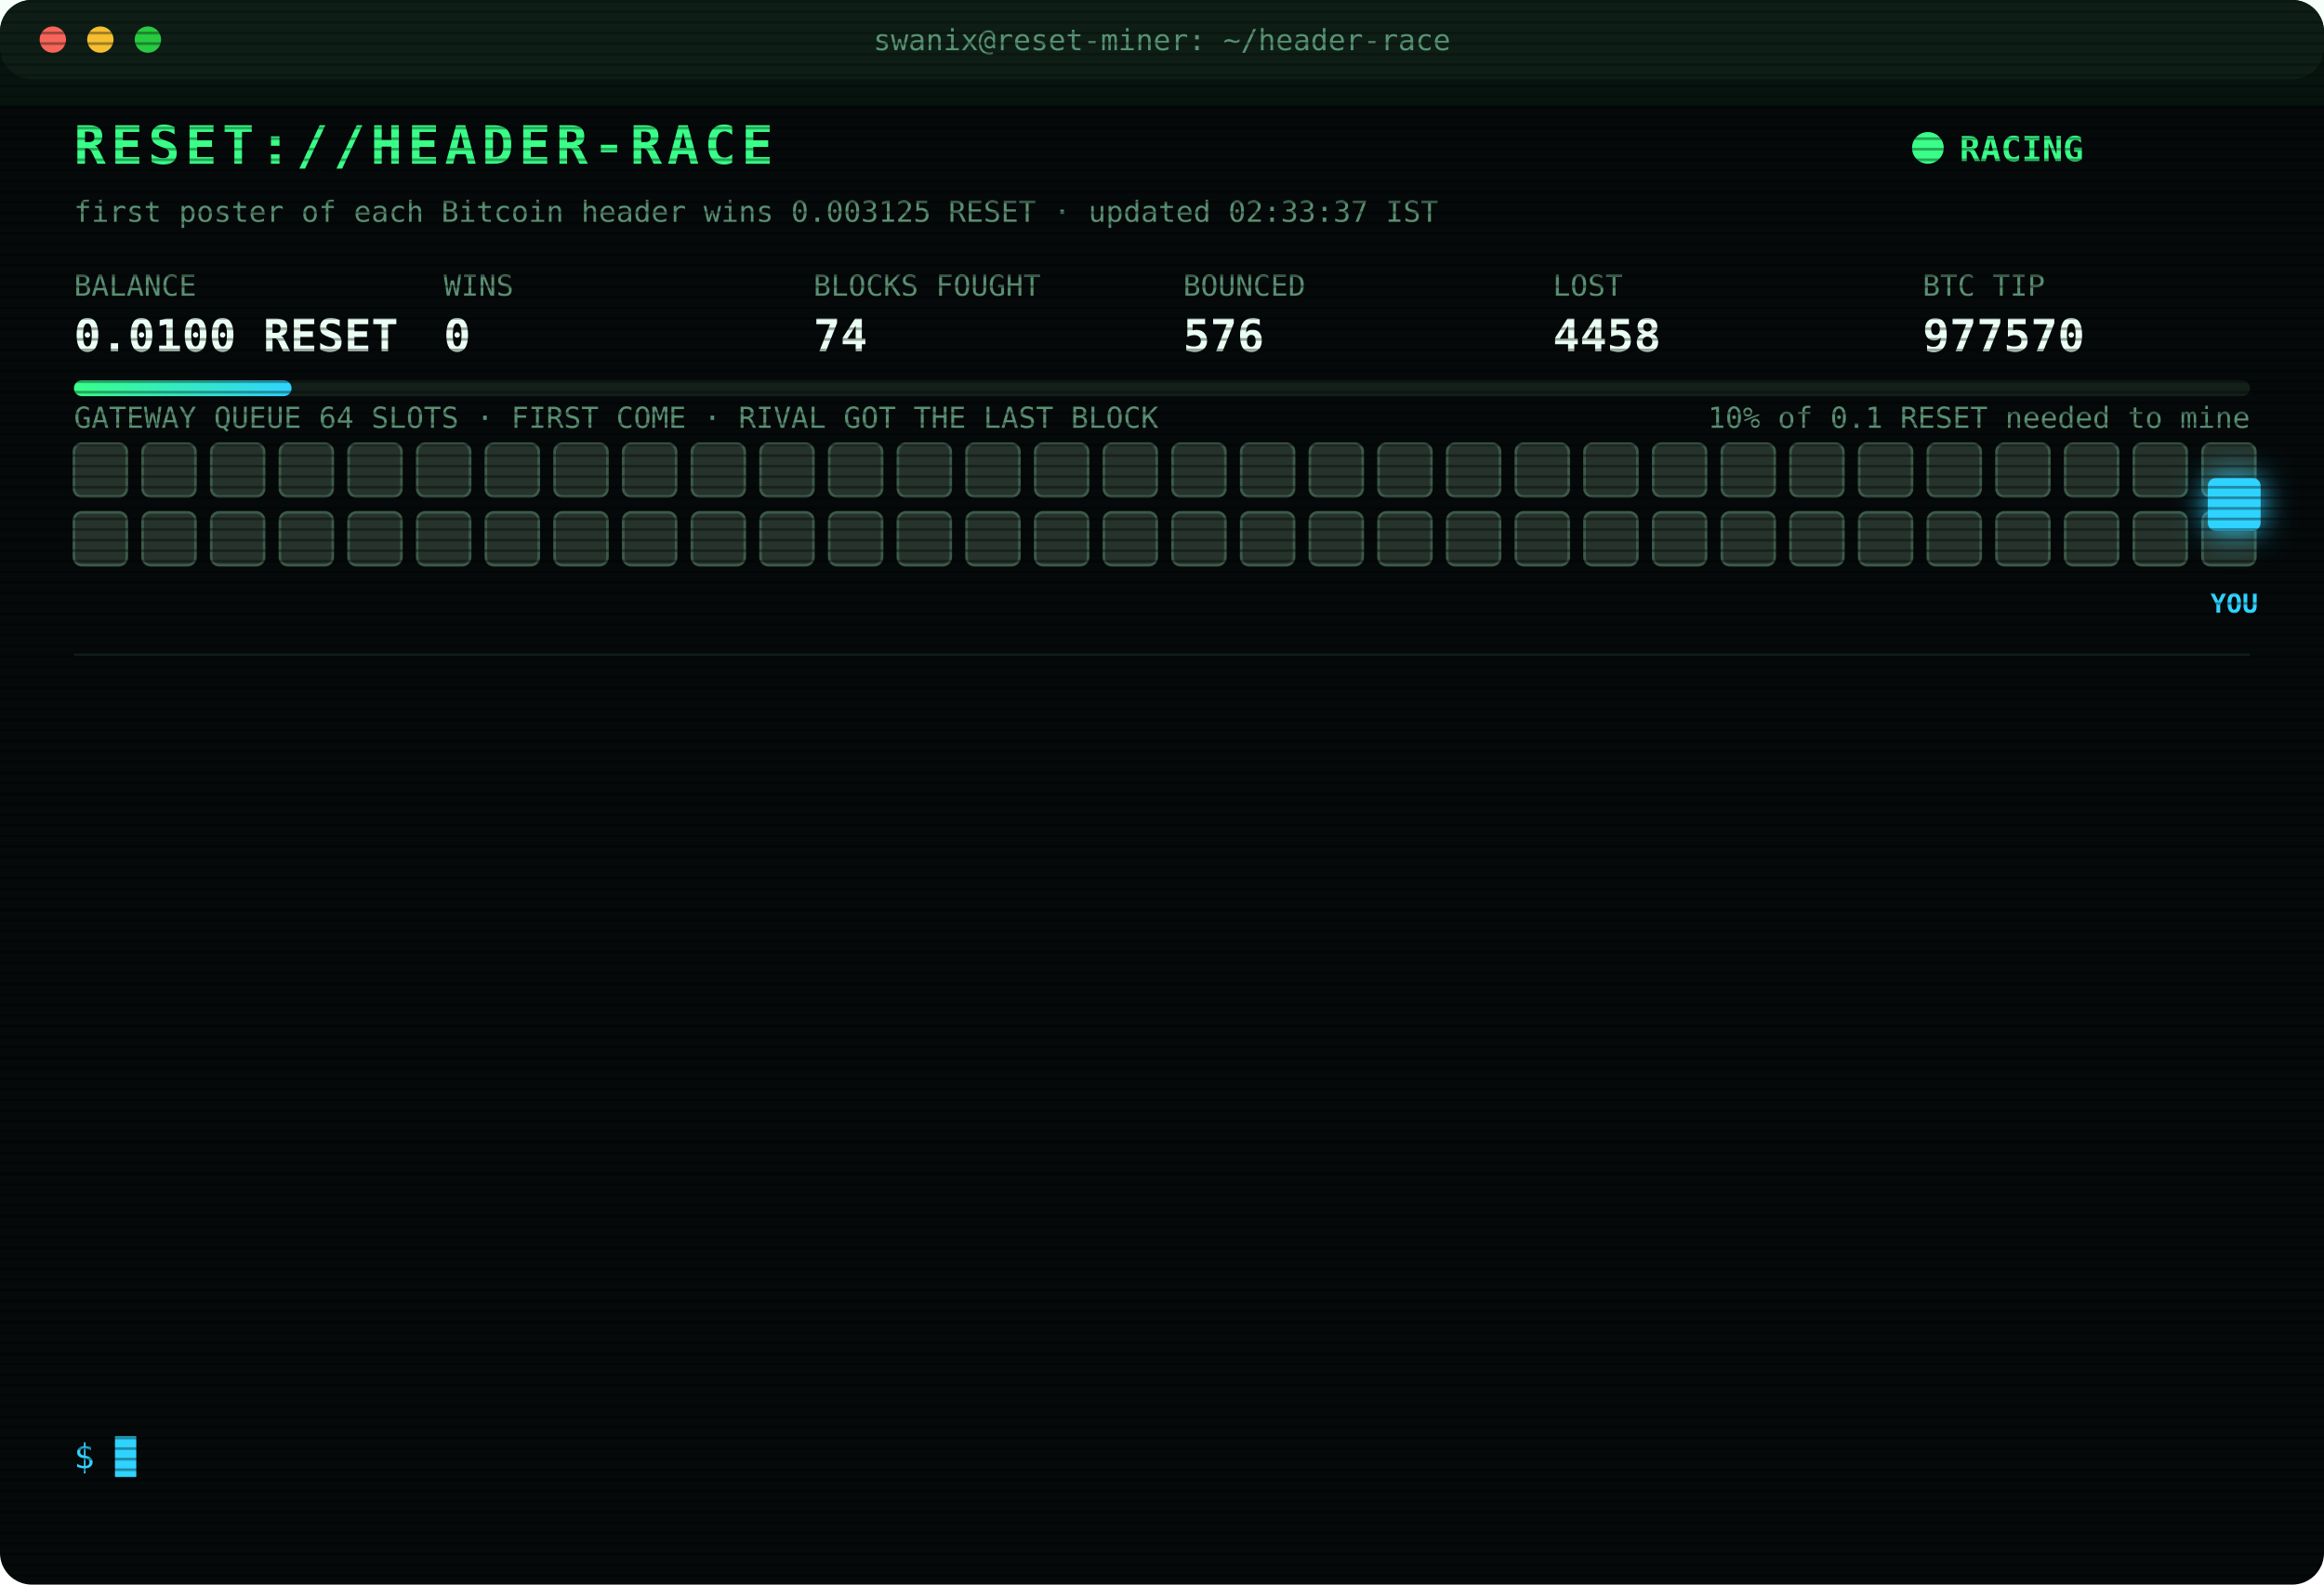
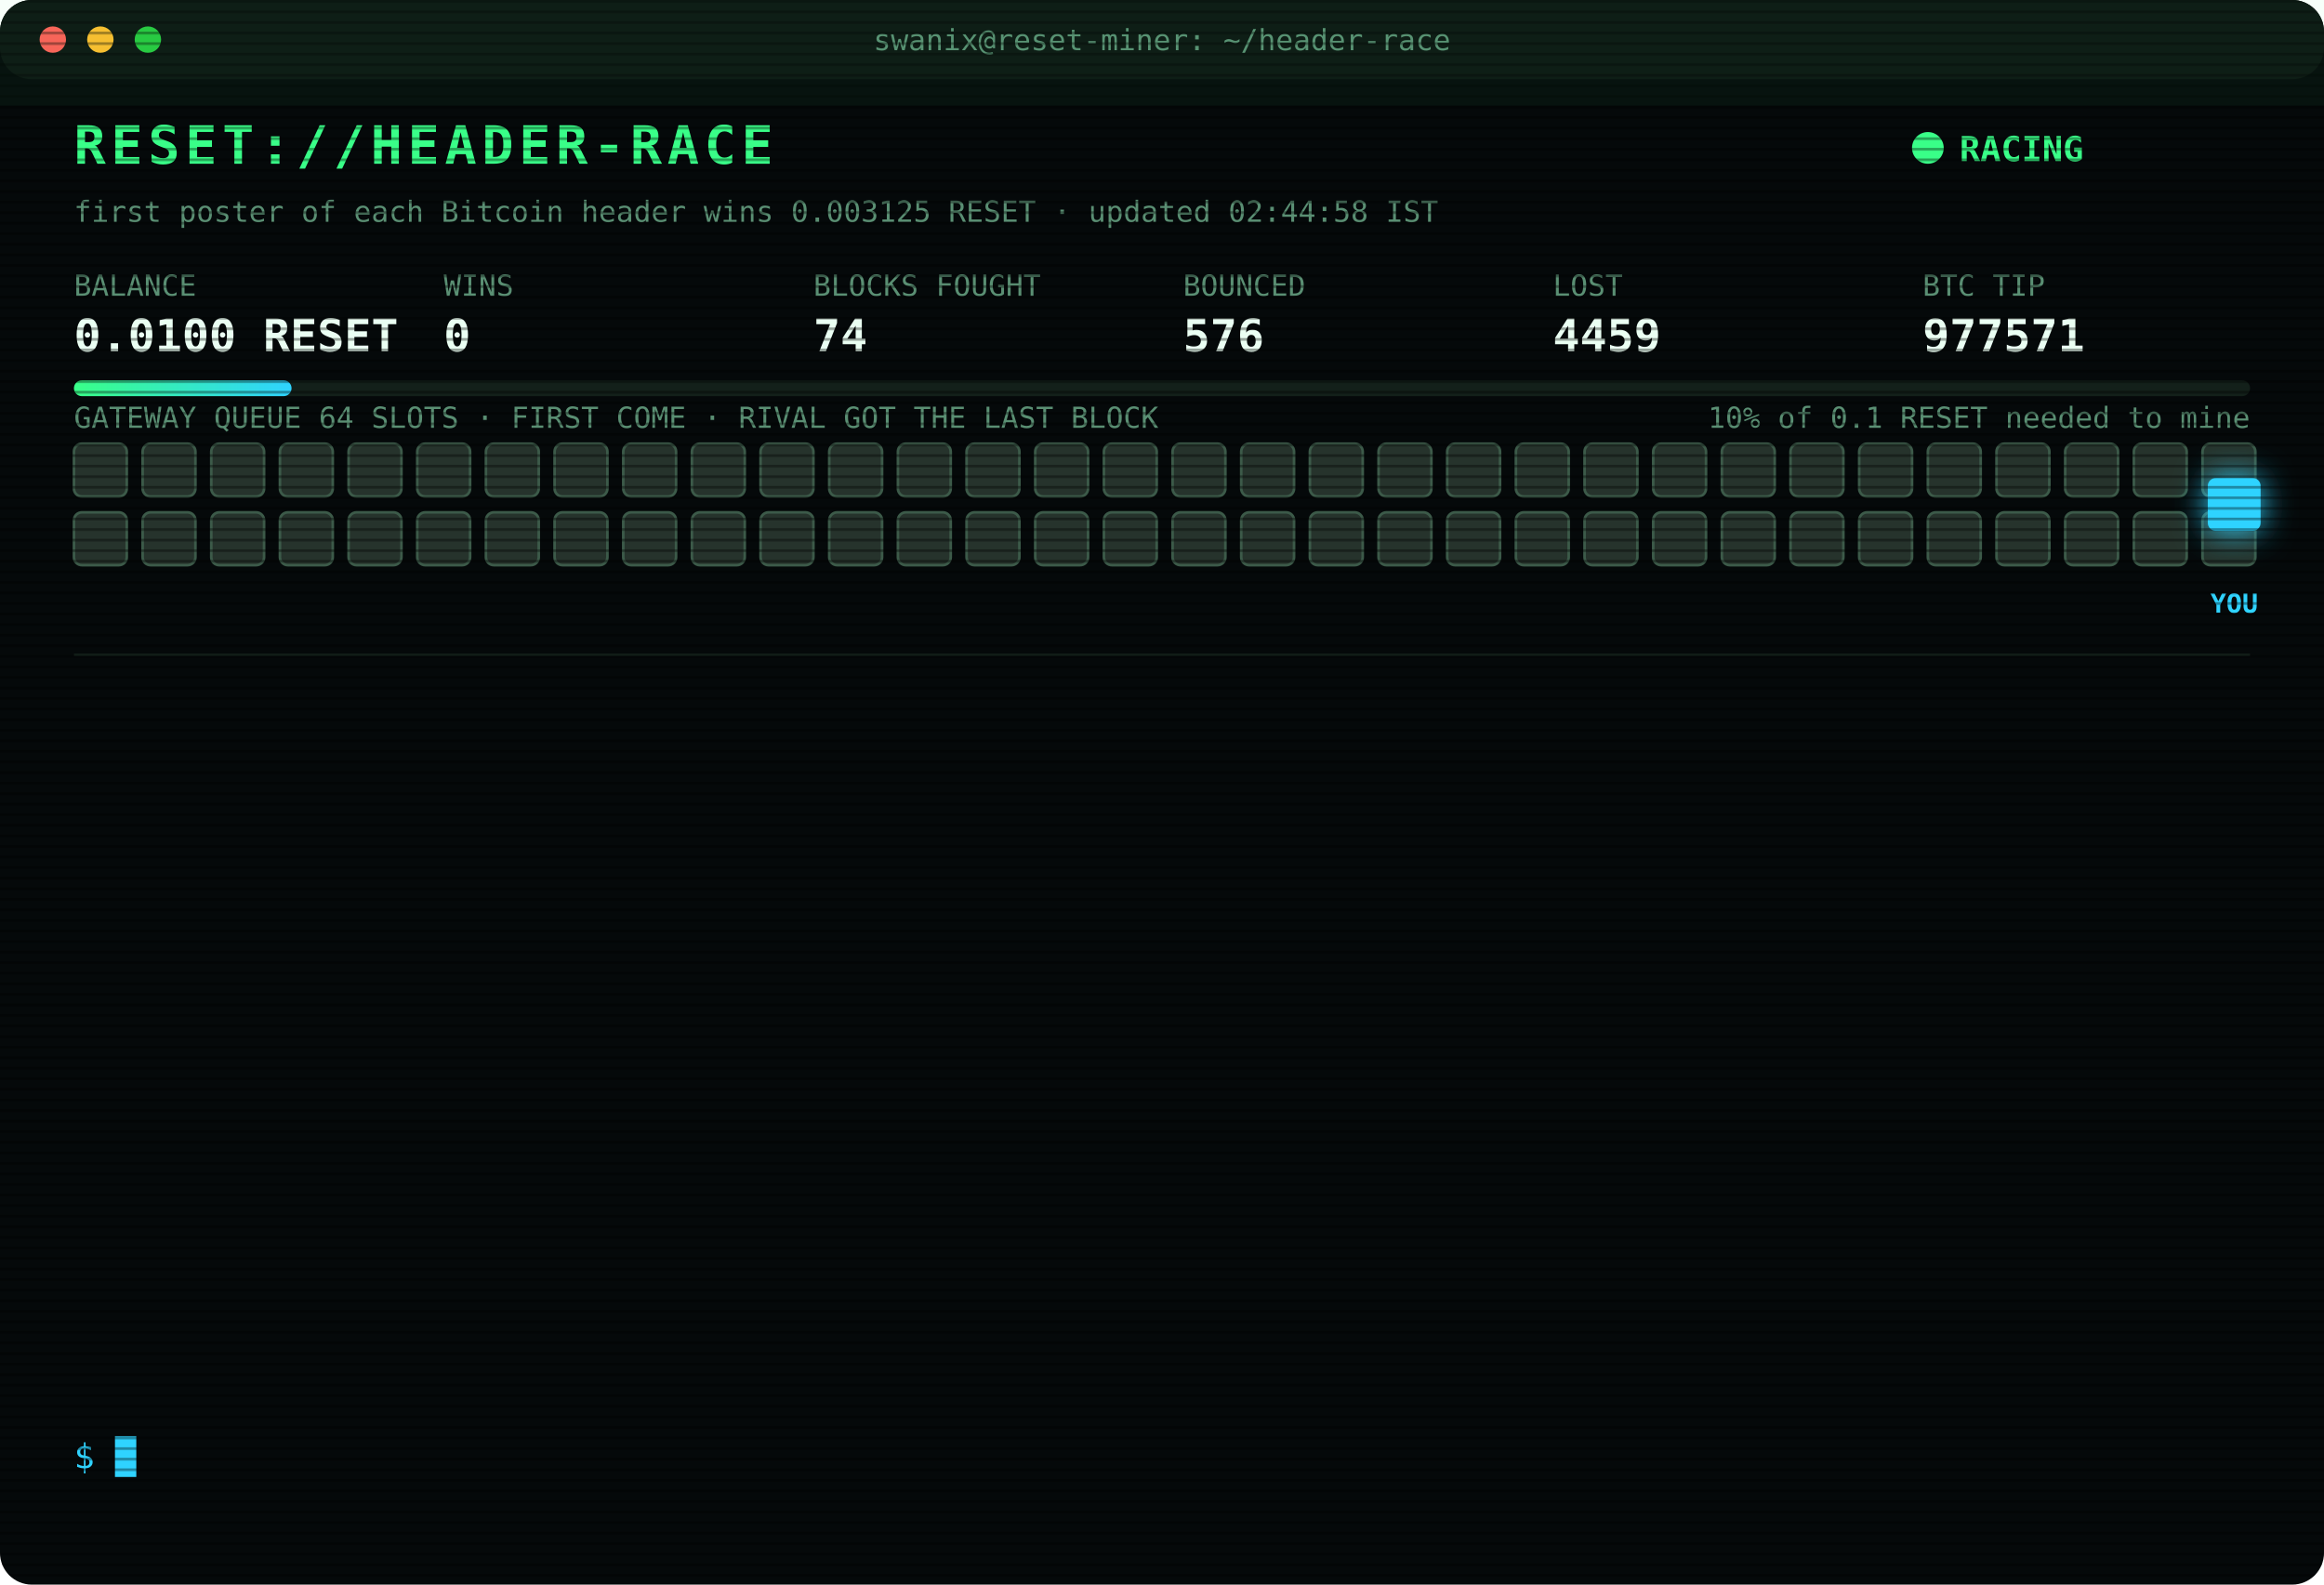
<svg xmlns="http://www.w3.org/2000/svg" width="880" height="600" viewBox="0 0 880 600" font-family="ui-monospace,SFMono-Regular,Menlo,Consolas,monospace">
  <style>
text{font-size:13px;fill:#7CFFB2}
.title{font-size:20px;font-weight:700;fill:#39FF88;letter-spacing:2px;animation:glitch 3s infinite steps(1)}
.sub{fill:#2fd3ff}.k{fill:#5a8f73;font-size:11px}.v{font-size:17px;font-weight:700;fill:#eafff3}
.ts{fill:#3f6b56}.boot{fill:#2fd3ff}.dim{fill:#5a8f73}.bad{fill:#ff4d6d}.warn{fill:#ffd23f}.mag{fill:#ff5cf0}.win{fill:#39FF88;font-weight:700}
.tag{font-size:10px;fill:#2fd3ff;font-weight:700}
.rival{fill:#26332c;stroke:#3c5a49;animation:jam 1.2s infinite alternate}
.idle{fill:#141c18;stroke:#22302a;animation:breathe 4s infinite}
.me{fill:#2fd3ff;filter:drop-shadow(0 0 6px #2fd3ff)}
.hover{animation:nudge 1.1s infinite ease-in-out}.bounce{animation:kick 1.4s infinite}
.ln{opacity:0;animation:in .4s forwards}
.cur{animation:blink 1s infinite steps(1)}
.scan{animation:scan 6s infinite linear}
.led{animation:blink 1.4s infinite}
@keyframes in{from{opacity:0;transform:translateX(-6px)}to{opacity:1;transform:none}}
@keyframes blink{50%{opacity:0}}
@keyframes jam{to{fill:#33463b}}
@keyframes breathe{50%{opacity:.4}}
@keyframes nudge{50%{transform:translateX(-10px)}}
@keyframes kick{0%,100%{transform:none}30%{transform:translateX(-14px)}55%{transform:translateX(10px) translateY(-6px)}}
@keyframes glitch{0%,92%{transform:none}93%{transform:translateX(2px);fill:#ff4d6d}95%{transform:translateX(-2px);fill:#2fd3ff}97%{transform:none}}
@keyframes scan{from{transform:translateY(-40px)}to{transform:translateY(600px)}}
</style>
  <defs>
    <pattern id="sl" width="4" height="4" patternUnits="userSpaceOnUse">
      <rect width="4" height="1" fill="#000" opacity=".35" />
    </pattern>
    <linearGradient id="bar">
      <stop offset="0" stop-color="#39FF88" />
      <stop offset="1" stop-color="#2fd3ff" />
    </linearGradient>
  </defs>
  <rect width="880" height="600" rx="12" fill="#05090a" />
  <rect width="880" height="30" rx="12" fill="#0d1512" />
  <circle cx="20" cy="15" r="5" fill="#ff5f57" />
  <circle cx="38" cy="15" r="5" fill="#febc2e" />
  <circle cx="56" cy="15" r="5" fill="#28c840" />
  <text x="440" y="19" text-anchor="middle" class="k">swanix@reset-miner: ~/header-race</text>
  <text x="28" y="62" class="title">RESET://HEADER-RACE</text>
  <circle class="led" cx="730" cy="56" r="6" fill="#39FF88" />
  <text x="742" y="61" class="win">RACING</text>
-   <text x="28" y="84" class="k">first poster of each Bitcoin header wins 0.003125 RESET · updated 02:33:37 IST</text>
+   <text x="28" y="84" class="k">first poster of each Bitcoin header wins 0.003125 RESET · updated 02:44:58 IST</text>
  <text x="28" y="112" class="k">BALANCE</text>
  <text x="28" y="133" class="v">0.0100 RESET</text>
  <text x="168" y="112" class="k">WINS</text>
  <text x="168" y="133" class="v">0</text>
  <text x="308" y="112" class="k">BLOCKS FOUGHT</text>
  <text x="308" y="133" class="v">74</text>
  <text x="448" y="112" class="k">BOUNCED</text>
  <text x="448" y="133" class="v">576</text>
  <text x="588" y="112" class="k">LOST</text>
-   <text x="588" y="133" class="v">4458</text>
+   <text x="588" y="133" class="v">4459</text>
  <text x="728" y="112" class="k">BTC TIP</text>
-   <text x="728" y="133" class="v">977570</text>
+   <text x="728" y="133" class="v">977571</text>
  <rect x="28" y="144" width="824" height="6" rx="3" fill="#13201a" />
  <rect x="28" y="144" width="82.4" height="6" rx="3" fill="url(#bar)" />
  <text x="852" y="162" text-anchor="end" class="k">10% of 0.1 RESET needed to mine</text>
  <text x="28" y="162" class="k">GATEWAY QUEUE 64 SLOTS · FIRST COME · RIVAL GOT THE LAST BLOCK</text>
  <rect class="rival" x="28" y="168" width="20" height="20" rx="3" style="animation-delay:0.00s" />
  <rect class="rival" x="54" y="168" width="20" height="20" rx="3" style="animation-delay:0.05s" />
  <rect class="rival" x="80" y="168" width="20" height="20" rx="3" style="animation-delay:0.10s" />
  <rect class="rival" x="106" y="168" width="20" height="20" rx="3" style="animation-delay:0.15s" />
  <rect class="rival" x="132" y="168" width="20" height="20" rx="3" style="animation-delay:0.20s" />
  <rect class="rival" x="158" y="168" width="20" height="20" rx="3" style="animation-delay:0.25s" />
  <rect class="rival" x="184" y="168" width="20" height="20" rx="3" style="animation-delay:0.30s" />
  <rect class="rival" x="210" y="168" width="20" height="20" rx="3" style="animation-delay:0.35s" />
  <rect class="rival" x="236" y="168" width="20" height="20" rx="3" style="animation-delay:0.40s" />
  <rect class="rival" x="262" y="168" width="20" height="20" rx="3" style="animation-delay:0.45s" />
  <rect class="rival" x="288" y="168" width="20" height="20" rx="3" style="animation-delay:0.50s" />
  <rect class="rival" x="314" y="168" width="20" height="20" rx="3" style="animation-delay:0.55s" />
  <rect class="rival" x="340" y="168" width="20" height="20" rx="3" style="animation-delay:0.60s" />
  <rect class="rival" x="366" y="168" width="20" height="20" rx="3" style="animation-delay:0.65s" />
  <rect class="rival" x="392" y="168" width="20" height="20" rx="3" style="animation-delay:0.70s" />
  <rect class="rival" x="418" y="168" width="20" height="20" rx="3" style="animation-delay:0.75s" />
  <rect class="rival" x="444" y="168" width="20" height="20" rx="3" style="animation-delay:0.80s" />
  <rect class="rival" x="470" y="168" width="20" height="20" rx="3" style="animation-delay:0.85s" />
  <rect class="rival" x="496" y="168" width="20" height="20" rx="3" style="animation-delay:0.90s" />
  <rect class="rival" x="522" y="168" width="20" height="20" rx="3" style="animation-delay:0.95s" />
  <rect class="rival" x="548" y="168" width="20" height="20" rx="3" style="animation-delay:1.00s" />
  <rect class="rival" x="574" y="168" width="20" height="20" rx="3" style="animation-delay:1.05s" />
  <rect class="rival" x="600" y="168" width="20" height="20" rx="3" style="animation-delay:1.10s" />
  <rect class="rival" x="626" y="168" width="20" height="20" rx="3" style="animation-delay:1.15s" />
  <rect class="rival" x="652" y="168" width="20" height="20" rx="3" style="animation-delay:1.20s" />
  <rect class="rival" x="678" y="168" width="20" height="20" rx="3" style="animation-delay:1.25s" />
  <rect class="rival" x="704" y="168" width="20" height="20" rx="3" style="animation-delay:1.30s" />
  <rect class="rival" x="730" y="168" width="20" height="20" rx="3" style="animation-delay:1.35s" />
  <rect class="rival" x="756" y="168" width="20" height="20" rx="3" style="animation-delay:1.40s" />
  <rect class="rival" x="782" y="168" width="20" height="20" rx="3" style="animation-delay:1.45s" />
  <rect class="rival" x="808" y="168" width="20" height="20" rx="3" style="animation-delay:1.50s" />
  <rect class="rival" x="834" y="168" width="20" height="20" rx="3" style="animation-delay:1.55s" />
  <rect class="rival" x="28" y="194" width="20" height="20" rx="3" style="animation-delay:1.60s" />
  <rect class="rival" x="54" y="194" width="20" height="20" rx="3" style="animation-delay:1.65s" />
  <rect class="rival" x="80" y="194" width="20" height="20" rx="3" style="animation-delay:1.70s" />
  <rect class="rival" x="106" y="194" width="20" height="20" rx="3" style="animation-delay:1.75s" />
  <rect class="rival" x="132" y="194" width="20" height="20" rx="3" style="animation-delay:1.80s" />
  <rect class="rival" x="158" y="194" width="20" height="20" rx="3" style="animation-delay:1.85s" />
  <rect class="rival" x="184" y="194" width="20" height="20" rx="3" style="animation-delay:1.90s" />
  <rect class="rival" x="210" y="194" width="20" height="20" rx="3" style="animation-delay:1.95s" />
  <rect class="rival" x="236" y="194" width="20" height="20" rx="3" style="animation-delay:2.00s" />
  <rect class="rival" x="262" y="194" width="20" height="20" rx="3" style="animation-delay:2.05s" />
  <rect class="rival" x="288" y="194" width="20" height="20" rx="3" style="animation-delay:2.10s" />
  <rect class="rival" x="314" y="194" width="20" height="20" rx="3" style="animation-delay:2.15s" />
  <rect class="rival" x="340" y="194" width="20" height="20" rx="3" style="animation-delay:2.20s" />
  <rect class="rival" x="366" y="194" width="20" height="20" rx="3" style="animation-delay:2.25s" />
  <rect class="rival" x="392" y="194" width="20" height="20" rx="3" style="animation-delay:2.30s" />
  <rect class="rival" x="418" y="194" width="20" height="20" rx="3" style="animation-delay:2.35s" />
  <rect class="rival" x="444" y="194" width="20" height="20" rx="3" style="animation-delay:2.40s" />
  <rect class="rival" x="470" y="194" width="20" height="20" rx="3" style="animation-delay:2.45s" />
  <rect class="rival" x="496" y="194" width="20" height="20" rx="3" style="animation-delay:2.50s" />
  <rect class="rival" x="522" y="194" width="20" height="20" rx="3" style="animation-delay:2.55s" />
  <rect class="rival" x="548" y="194" width="20" height="20" rx="3" style="animation-delay:2.60s" />
  <rect class="rival" x="574" y="194" width="20" height="20" rx="3" style="animation-delay:2.65s" />
  <rect class="rival" x="600" y="194" width="20" height="20" rx="3" style="animation-delay:2.70s" />
  <rect class="rival" x="626" y="194" width="20" height="20" rx="3" style="animation-delay:2.75s" />
  <rect class="rival" x="652" y="194" width="20" height="20" rx="3" style="animation-delay:2.80s" />
  <rect class="rival" x="678" y="194" width="20" height="20" rx="3" style="animation-delay:2.85s" />
  <rect class="rival" x="704" y="194" width="20" height="20" rx="3" style="animation-delay:2.90s" />
  <rect class="rival" x="730" y="194" width="20" height="20" rx="3" style="animation-delay:2.95s" />
  <rect class="rival" x="756" y="194" width="20" height="20" rx="3" style="animation-delay:3.00s" />
  <rect class="rival" x="782" y="194" width="20" height="20" rx="3" style="animation-delay:3.05s" />
  <rect class="rival" x="808" y="194" width="20" height="20" rx="3" style="animation-delay:3.10s" />
  <rect class="rival" x="834" y="194" width="20" height="20" rx="3" style="animation-delay:3.15s" />
  <g class="hover">
    <rect class="me" x="836" y="181" width="20" height="20" rx="3" />
    <text class="tag" x="846" y="232" text-anchor="middle">YOU</text>
  </g>
  <line x1="28" x2="852" y1="248" y2="248" stroke="#13201a" />
  <g class="ln" style="animation-delay:0.40s">
-     <text x="28" y="270" class="ts">01:00:26</text>
-     <text x="104" y="270" class="boot">[BOOT] racer v3 online · 3 feeds · stint 340m</text>
+     <text x="28" y="270" class="ts">01:06:08</text>
+     <text x="104" y="270" class="bad">[LOST] #977559 taken by a rival miner</text>
  </g>
  <g class="ln" style="animation-delay:0.65s">
-     <text x="28" y="292" class="ts">01:06:08</text>
-     <text x="104" y="292" class="bad">[LOST] #977559 taken by a rival miner</text>
+     <text x="28" y="292" class="ts">01:07:41</text>
+     <text x="104" y="292" class="bad">[LOST] #977560 taken by a rival miner</text>
  </g>
  <g class="ln" style="animation-delay:0.90s">
-     <text x="28" y="314" class="ts">01:07:41</text>
-     <text x="104" y="314" class="bad">[LOST] #977560 taken by a rival miner</text>
+     <text x="28" y="314" class="ts">01:20:48</text>
+     <text x="104" y="314" class="bad">[LOST] #977561 taken by a rival miner</text>
  </g>
  <g class="ln" style="animation-delay:1.15s">
-     <text x="28" y="336" class="ts">01:20:48</text>
-     <text x="104" y="336" class="bad">[LOST] #977561 taken by a rival miner</text>
+     <text x="28" y="336" class="ts">01:31:08</text>
+     <text x="104" y="336" class="bad">[LOST] #977562 taken by a rival miner</text>
  </g>
  <g class="ln" style="animation-delay:1.40s">
-     <text x="28" y="358" class="ts">01:31:08</text>
-     <text x="104" y="358" class="bad">[LOST] #977562 taken by a rival miner</text>
+     <text x="28" y="358" class="ts">01:35:05</text>
+     <text x="104" y="358" class="bad">[LOST] #977563 taken by a rival miner</text>
  </g>
  <g class="ln" style="animation-delay:1.65s">
-     <text x="28" y="380" class="ts">01:35:05</text>
-     <text x="104" y="380" class="bad">[LOST] #977563 taken by a rival miner</text>
+     <text x="28" y="380" class="ts">01:38:09</text>
+     <text x="104" y="380" class="bad">[LOST] #977564 taken by a rival miner</text>
  </g>
  <g class="ln" style="animation-delay:1.90s">
-     <text x="28" y="402" class="ts">01:38:09</text>
-     <text x="104" y="402" class="bad">[LOST] #977564 taken by a rival miner</text>
+     <text x="28" y="402" class="ts">01:51:58</text>
+     <text x="104" y="402" class="bad">[LOST] #977565 taken by a rival miner</text>
  </g>
  <g class="ln" style="animation-delay:2.15s">
-     <text x="28" y="424" class="ts">01:51:58</text>
-     <text x="104" y="424" class="bad">[LOST] #977565 taken by a rival miner</text>
+     <text x="28" y="424" class="ts">02:05:32</text>
+     <text x="104" y="424" class="bad">[LOST] #977566 taken by a rival miner</text>
  </g>
  <g class="ln" style="animation-delay:2.40s">
-     <text x="28" y="446" class="ts">02:05:32</text>
-     <text x="104" y="446" class="bad">[LOST] #977566 taken by a rival miner</text>
+     <text x="28" y="446" class="ts">02:09:53</text>
+     <text x="104" y="446" class="bad">[LOST] #977567 taken by a rival miner</text>
  </g>
  <g class="ln" style="animation-delay:2.65s">
-     <text x="28" y="468" class="ts">02:09:53</text>
-     <text x="104" y="468" class="bad">[LOST] #977567 taken by a rival miner</text>
+     <text x="28" y="468" class="ts">02:15:24</text>
+     <text x="104" y="468" class="bad">[LOST] #977568 taken by a rival miner</text>
  </g>
  <g class="ln" style="animation-delay:2.90s">
-     <text x="28" y="490" class="ts">02:15:24</text>
-     <text x="104" y="490" class="bad">[LOST] #977568 taken by a rival miner</text>
+     <text x="28" y="490" class="ts">02:31:42</text>
+     <text x="104" y="490" class="bad">[LOST] #977569 taken by a rival miner</text>
  </g>
  <g class="ln" style="animation-delay:3.15s">
-     <text x="28" y="512" class="ts">02:31:42</text>
-     <text x="104" y="512" class="bad">[LOST] #977569 taken by a rival miner</text>
+     <text x="28" y="512" class="ts">02:33:37</text>
+     <text x="104" y="512" class="bad">[LOST] #977570 taken by a rival miner</text>
  </g>
  <g class="ln" style="animation-delay:3.40s">
-     <text x="28" y="534" class="ts">02:33:37</text>
-     <text x="104" y="534" class="bad">[LOST] #977570 taken by a rival miner</text>
+     <text x="28" y="534" class="ts">02:44:58</text>
+     <text x="104" y="534" class="bad">[LOST] #977571 taken by a rival miner</text>
  </g>
  <text x="28" y="556" class="sub">$ <tspan class="cur">█</tspan>
  </text>
  <rect width="880" height="600" rx="12" fill="url(#sl)" pointer-events="none" />
  <rect class="scan" width="880" height="40" fill="#39FF88" opacity=".04" />
</svg>
